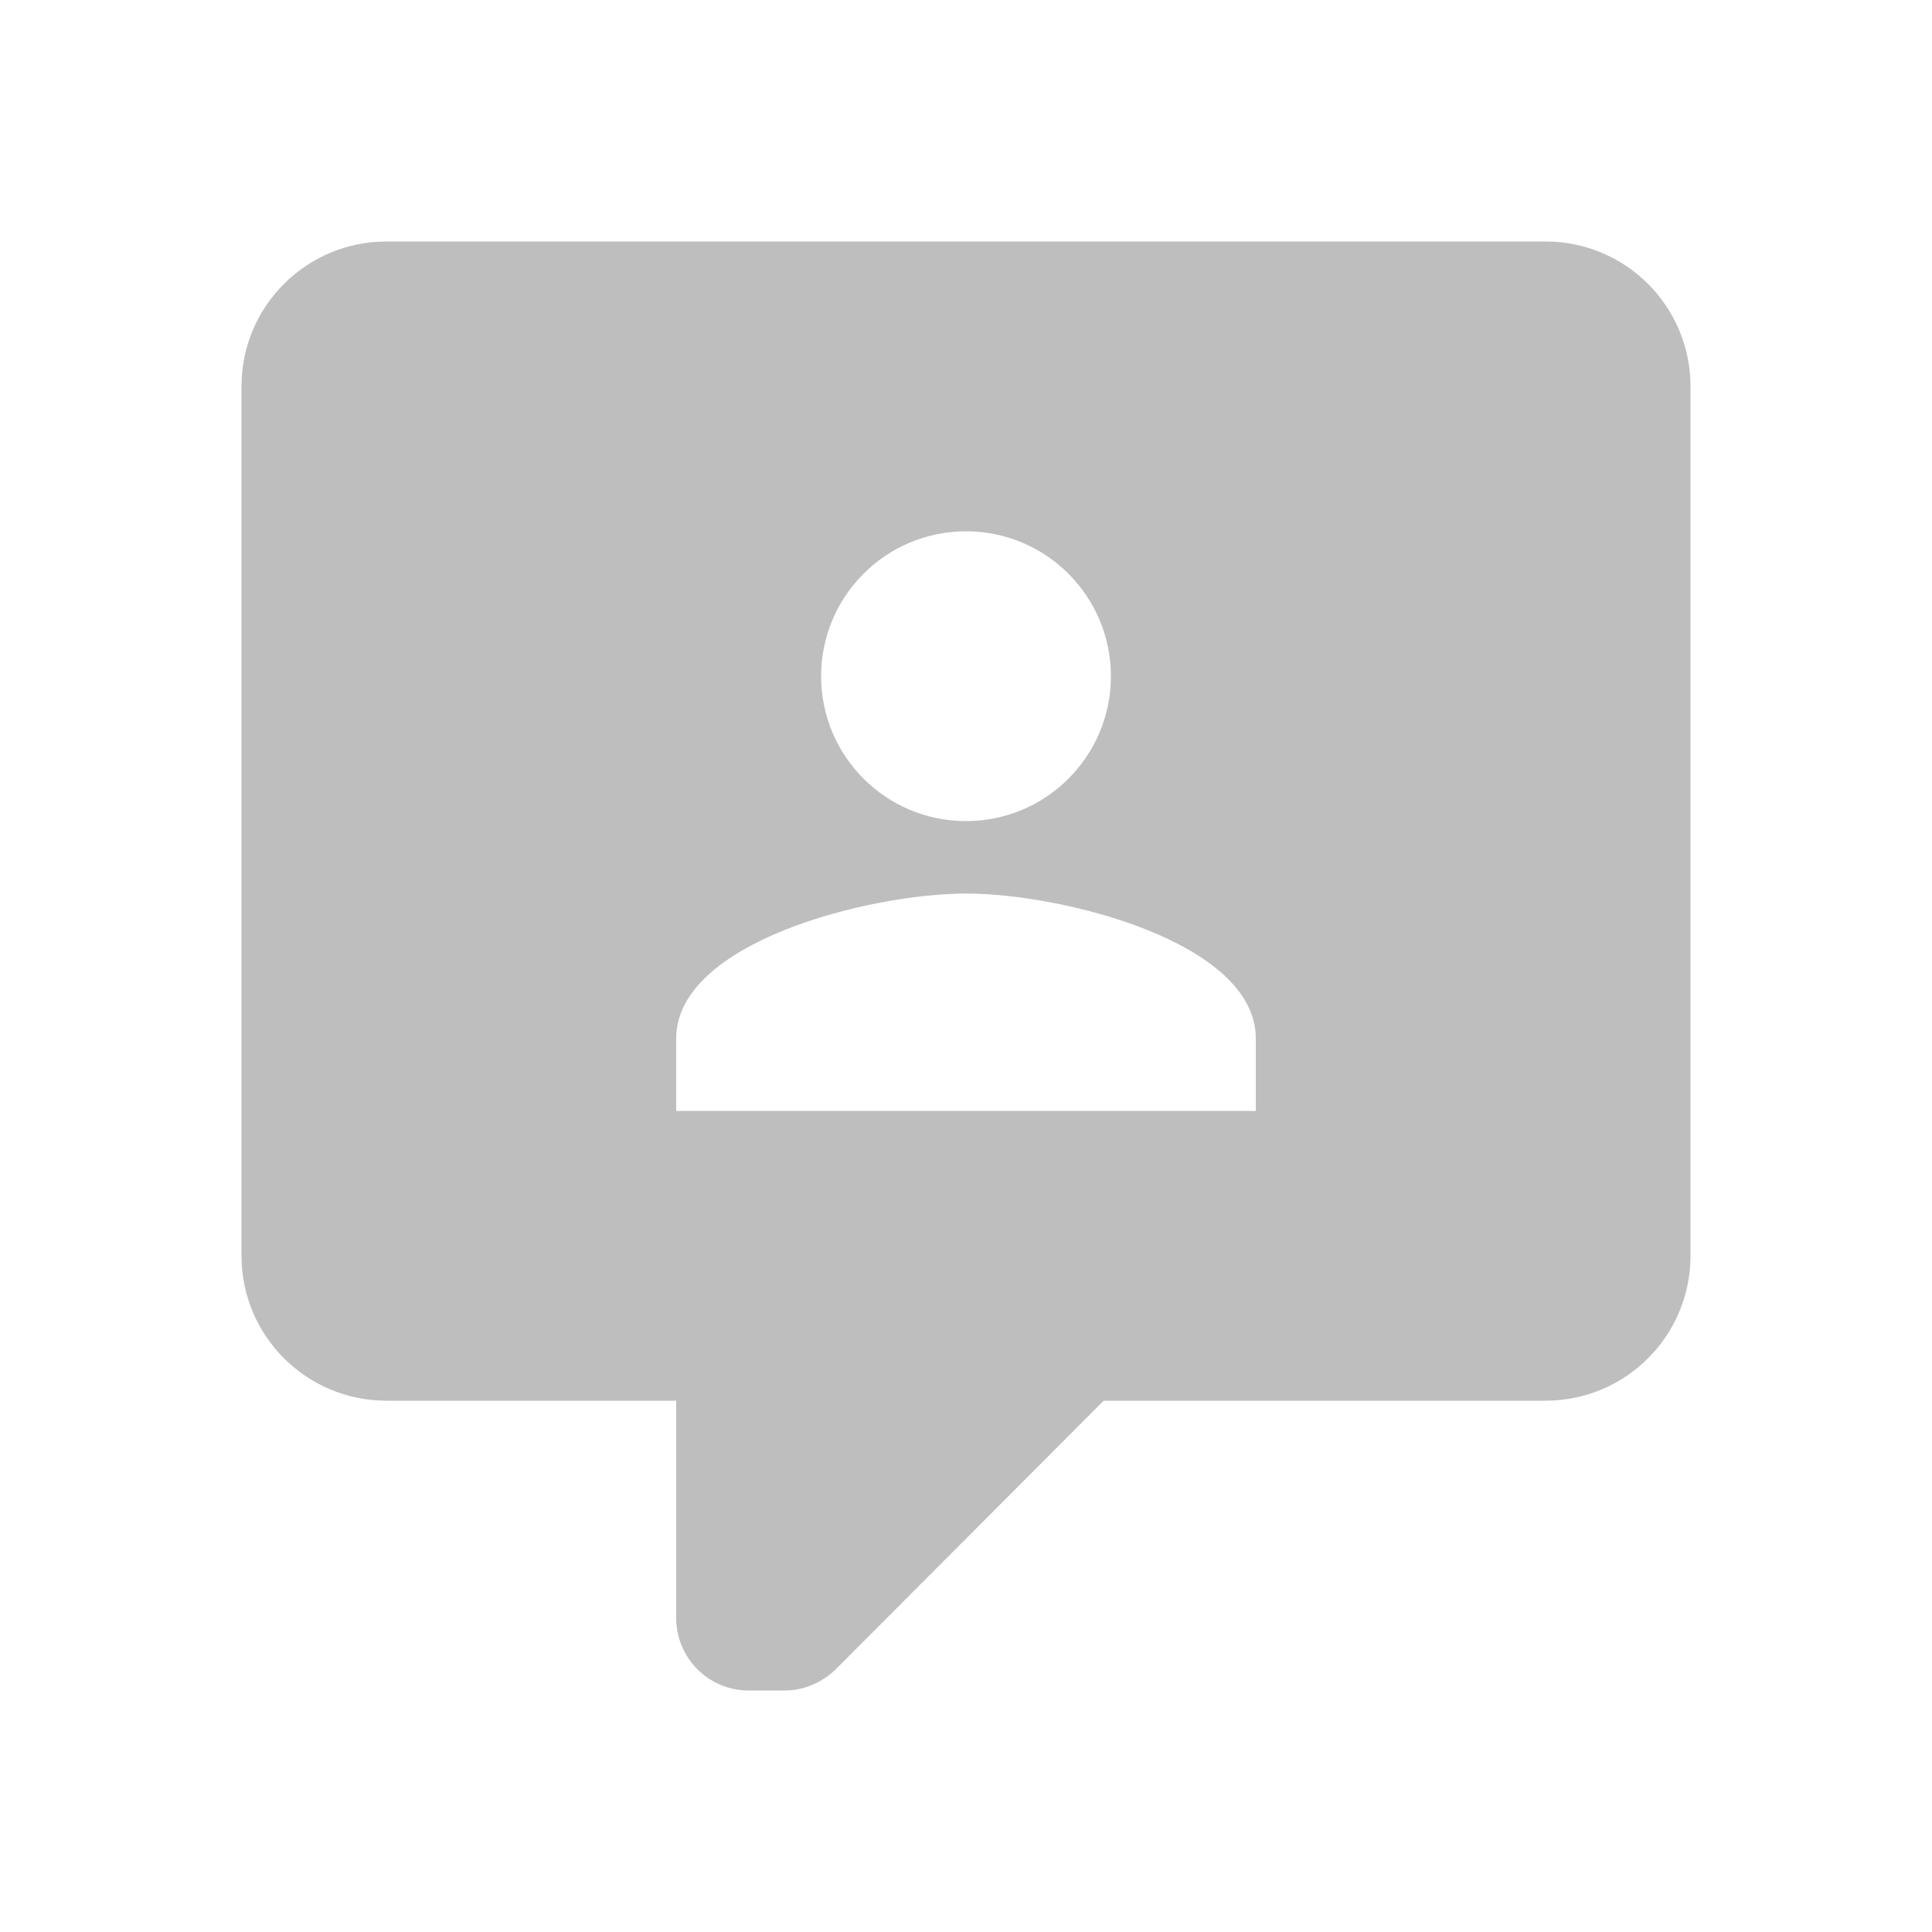
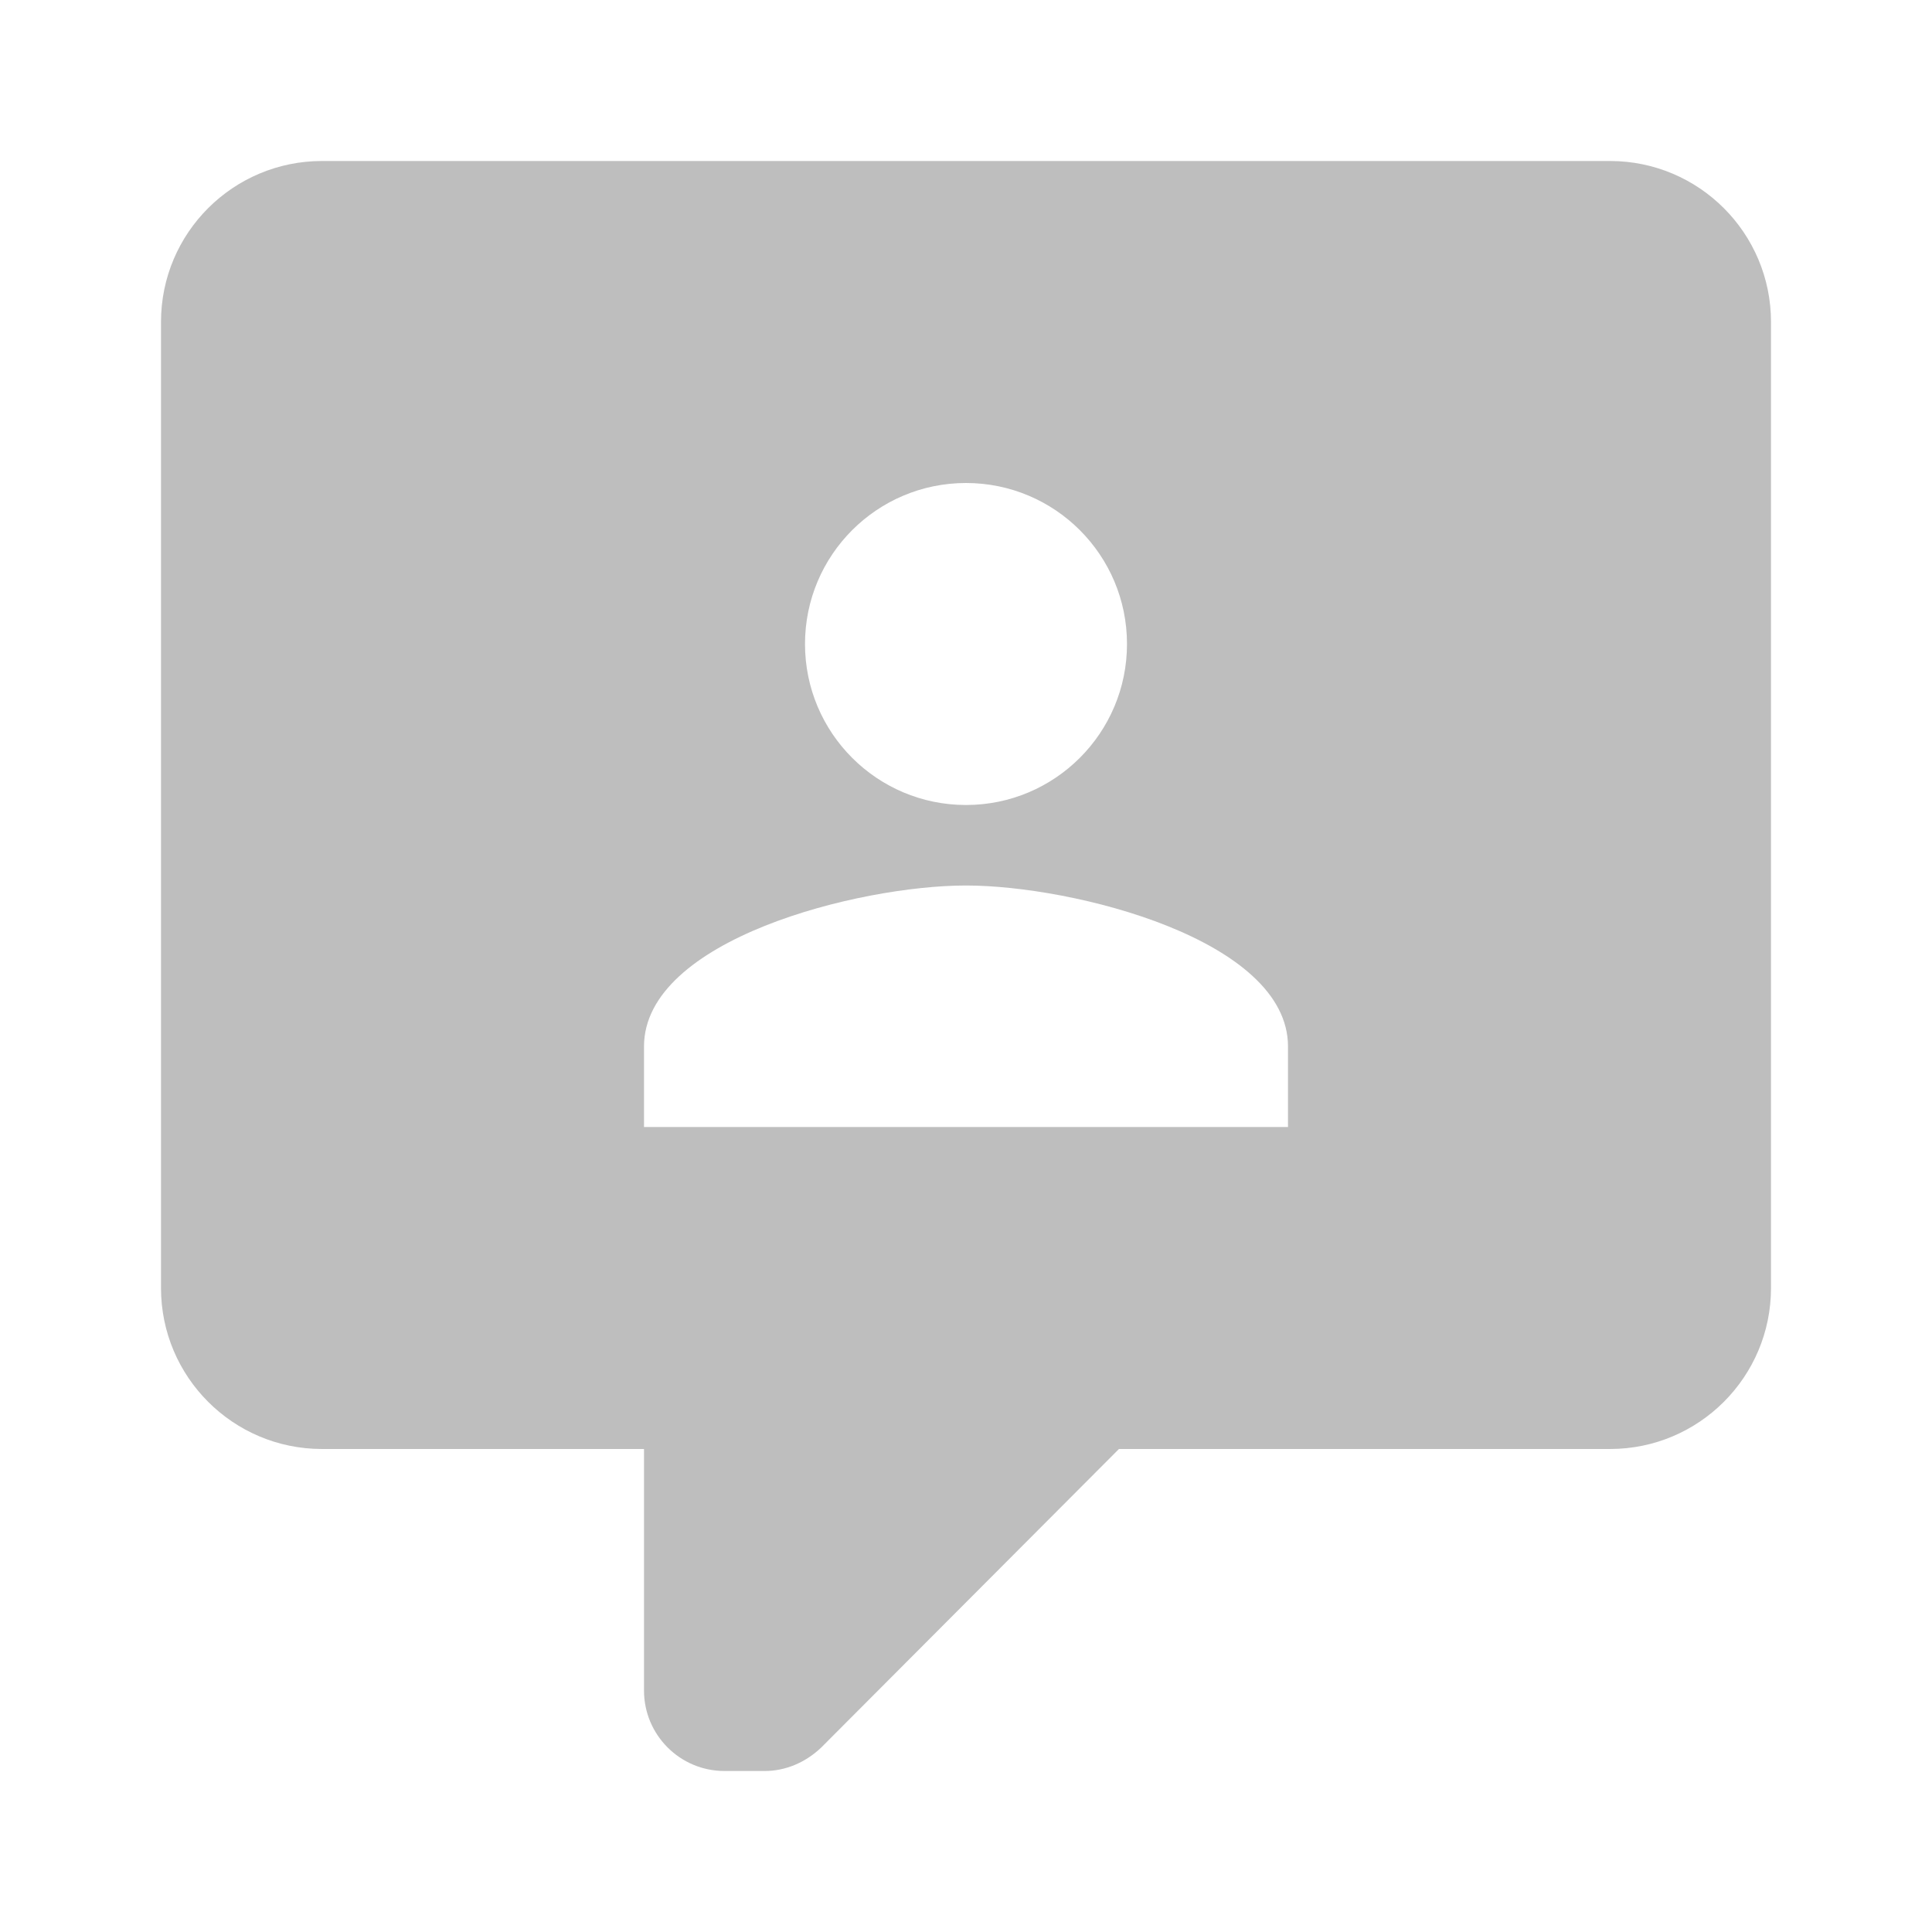
<svg xmlns="http://www.w3.org/2000/svg" height="24" viewBox="0 0 24 24" width="24">
-   <path d="m9.3 21a .9.9 0 0 1 -.9-.9v-2.7h-3.6a1.8 1.8 0 0 1 -1.8-1.8v-10.8c0-.999.81-1.8 1.8-1.8h14.4a1.8 1.8 0 0 1 1.8 1.8v10.8a1.8 1.8 0 0 1 -1.8 1.8h-5.49l-3.33 3.339c-.18.171-.405.261-.63.261zm6.3-7.2v-.9c0-1.197-2.403-1.8-3.6-1.8s-3.6.603-3.6 1.8v.9zm-3.6-7.2a1.8 1.8 0 0 0 -1.8 1.8 1.8 1.8 0 0 0 1.8 1.8 1.8 1.8 0 0 0 1.8-1.8 1.8 1.8 0 0 0 -1.8-1.8z" fill="#bebebe" stroke-width=".9" />
+   <path d="m9 22a1 1 0 0 1 -1-1v-3h-4a2 2 0 0 1 -2-2v-12c0-1.11.9-2 2-2h16a2 2 0 0 1 2 2v12a2 2 0 0 1 -2 2h-6.1l-3.7 3.71c-.2.19-.45.29-.7.29zm7-8v-1c0-1.33-2.67-2-4-2s-4 .67-4 2v1zm-4-8a2 2 0 0 0 -2 2 2 2 0 0 0 2 2 2 2 0 0 0 2-2 2 2 0 0 0 -2-2z" fill="#bebebe" />
</svg>
